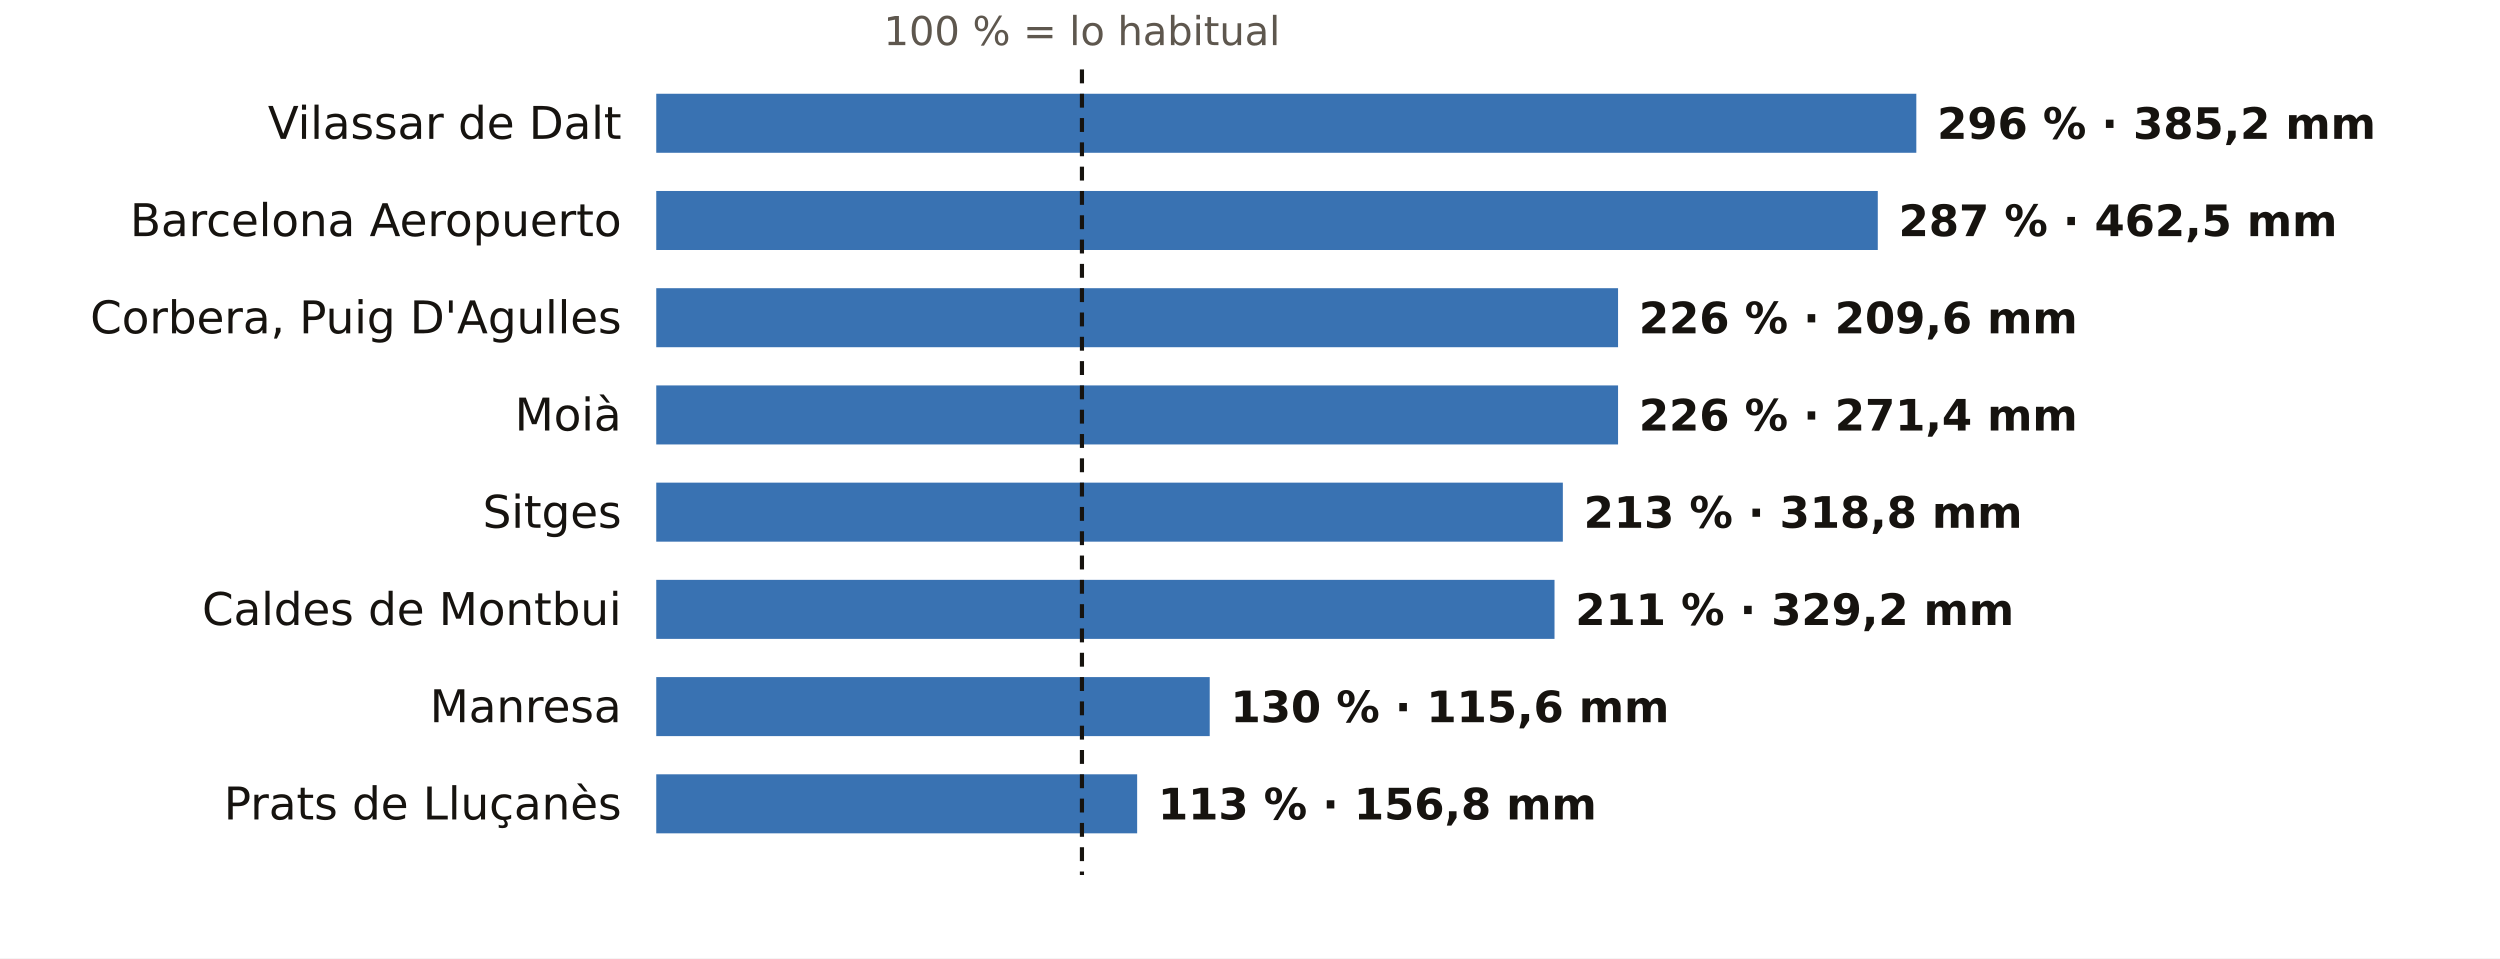
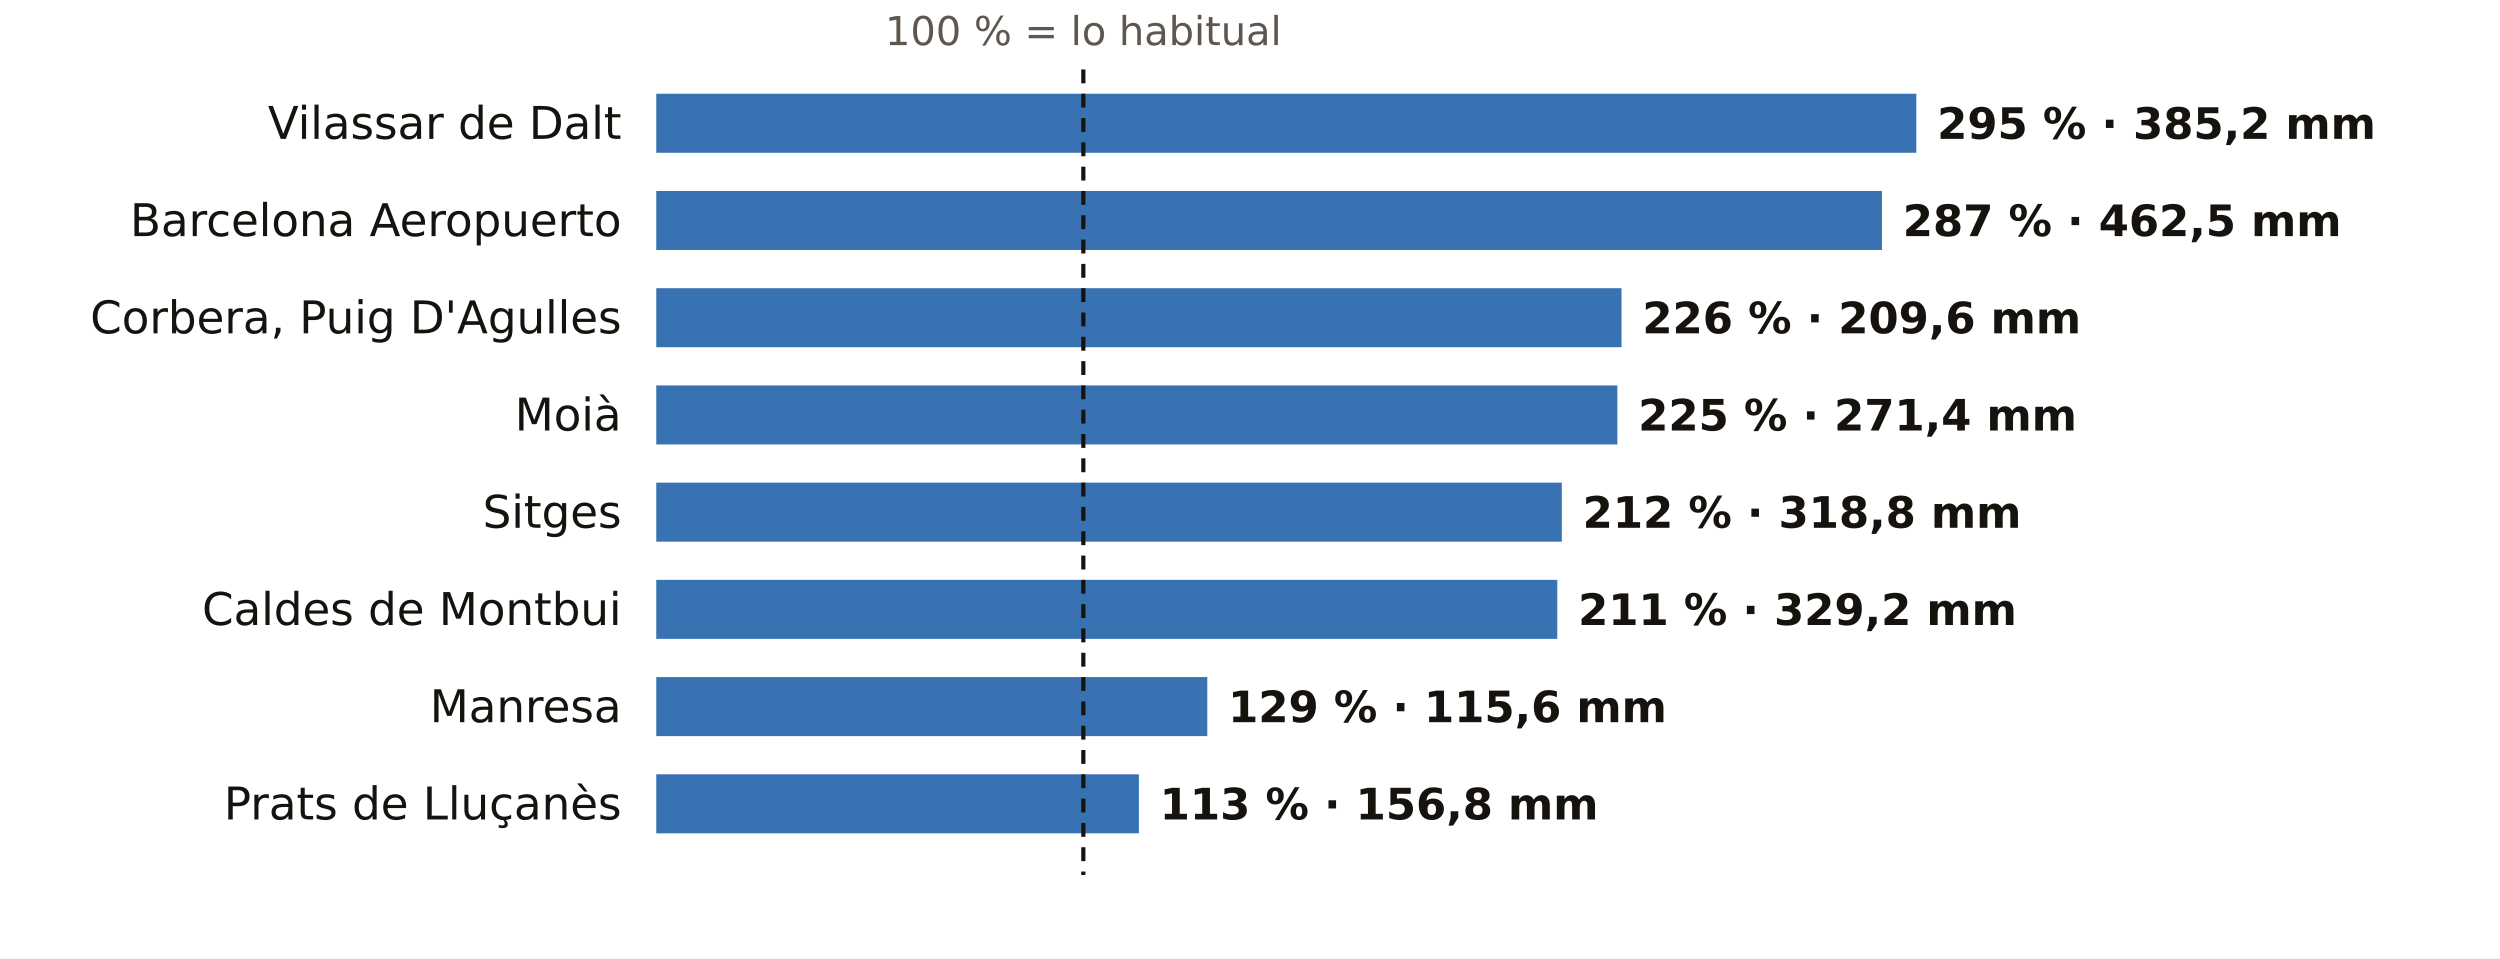
<svg xmlns="http://www.w3.org/2000/svg" viewBox="0 0 720 276" width="720" height="276" role="img" aria-label="El otoño en los pluviómetros de AEMET de Barcelona: % de lo habitual">
  <rect width="720" height="276" fill="#FFFFFF" />
-   <text x="311.6" y="13.0" font-size="11.5" fill="#5E574E" text-anchor="middle" font-weight="400" font-family="Public Sans, DejaVu Sans, Arial, sans-serif">100 % = lo habitual</text>
+   <text x="312.0" y="13.0" font-size="11.5" fill="#5E574E" text-anchor="middle" font-weight="400" font-family="Public Sans, DejaVu Sans, Arial, sans-serif">100 % = lo habitual</text>
  <text x="179.0" y="40.0" font-size="13" fill="#16130F" text-anchor="end" font-weight="500" font-family="Public Sans, DejaVu Sans, Arial, sans-serif">Vilassar de Dalt</text>
  <rect x="189" y="27" width="362.9" height="17" fill="#1F5FA8" opacity="0.88" />
-   <text x="557.9" y="40.0" font-size="12.5" fill="#16130F" text-anchor="start" font-weight="600" font-family="Public Sans, DejaVu Sans, Arial, sans-serif">296 % · 385,2 mm</text>
+   <text x="557.9" y="40.0" font-size="12.5" fill="#16130F" text-anchor="start" font-weight="600" font-family="Public Sans, DejaVu Sans, Arial, sans-serif">295 % · 385,2 mm</text>
  <text x="179.0" y="68.0" font-size="13" fill="#16130F" text-anchor="end" font-weight="500" font-family="Public Sans, DejaVu Sans, Arial, sans-serif">Barcelona Aeropuerto</text>
-   <rect x="189" y="55" width="351.8" height="17" fill="#1F5FA8" opacity="0.88" />
-   <text x="546.8" y="68.0" font-size="12.5" fill="#16130F" text-anchor="start" font-weight="600" font-family="Public Sans, DejaVu Sans, Arial, sans-serif">287 % · 462,5 mm</text>
+   <rect x="189" y="55" width="353.0" height="17" fill="#1F5FA8" opacity="0.88" />
+   <text x="548.0" y="68.0" font-size="12.5" fill="#16130F" text-anchor="start" font-weight="600" font-family="Public Sans, DejaVu Sans, Arial, sans-serif">287 % · 462,5 mm</text>
  <text x="179.0" y="96.0" font-size="13" fill="#16130F" text-anchor="end" font-weight="500" font-family="Public Sans, DejaVu Sans, Arial, sans-serif">Corbera, Puig D'Agulles</text>
-   <rect x="189" y="83" width="277.0" height="17" fill="#1F5FA8" opacity="0.88" />
-   <text x="472.0" y="96.0" font-size="12.5" fill="#16130F" text-anchor="start" font-weight="600" font-family="Public Sans, DejaVu Sans, Arial, sans-serif">226 % · 209,6 mm</text>
+   <rect x="189" y="83" width="278.0" height="17" fill="#1F5FA8" opacity="0.88" />
+   <text x="473.0" y="96.0" font-size="12.5" fill="#16130F" text-anchor="start" font-weight="600" font-family="Public Sans, DejaVu Sans, Arial, sans-serif">226 % · 209,6 mm</text>
  <text x="179.0" y="124.0" font-size="13" fill="#16130F" text-anchor="end" font-weight="500" font-family="Public Sans, DejaVu Sans, Arial, sans-serif">Moià</text>
-   <rect x="189" y="111" width="277.0" height="17" fill="#1F5FA8" opacity="0.88" />
-   <text x="472.0" y="124.0" font-size="12.5" fill="#16130F" text-anchor="start" font-weight="600" font-family="Public Sans, DejaVu Sans, Arial, sans-serif">226 % · 271,4 mm</text>
+   <rect x="189" y="111" width="276.8" height="17" fill="#1F5FA8" opacity="0.88" />
+   <text x="471.8" y="124.0" font-size="12.5" fill="#16130F" text-anchor="start" font-weight="600" font-family="Public Sans, DejaVu Sans, Arial, sans-serif">225 % · 271,4 mm</text>
  <text x="179.0" y="152.0" font-size="13" fill="#16130F" text-anchor="end" font-weight="500" font-family="Public Sans, DejaVu Sans, Arial, sans-serif">Sitges</text>
-   <rect x="189" y="139" width="261.1" height="17" fill="#1F5FA8" opacity="0.88" />
-   <text x="456.1" y="152.0" font-size="12.5" fill="#16130F" text-anchor="start" font-weight="600" font-family="Public Sans, DejaVu Sans, Arial, sans-serif">213 % · 318,8 mm</text>
+   <rect x="189" y="139" width="260.8" height="17" fill="#1F5FA8" opacity="0.88" />
+   <text x="455.8" y="152.0" font-size="12.5" fill="#16130F" text-anchor="start" font-weight="600" font-family="Public Sans, DejaVu Sans, Arial, sans-serif">212 % · 318,8 mm</text>
  <text x="179.0" y="180.0" font-size="13" fill="#16130F" text-anchor="end" font-weight="500" font-family="Public Sans, DejaVu Sans, Arial, sans-serif">Caldes de Montbui</text>
-   <rect x="189" y="167" width="258.7" height="17" fill="#1F5FA8" opacity="0.88" />
-   <text x="453.7" y="180.0" font-size="12.5" fill="#16130F" text-anchor="start" font-weight="600" font-family="Public Sans, DejaVu Sans, Arial, sans-serif">211 % · 329,2 mm</text>
+   <rect x="189" y="167" width="259.5" height="17" fill="#1F5FA8" opacity="0.88" />
+   <text x="454.5" y="180.0" font-size="12.5" fill="#16130F" text-anchor="start" font-weight="600" font-family="Public Sans, DejaVu Sans, Arial, sans-serif">211 % · 329,2 mm</text>
  <text x="179.0" y="208.0" font-size="13" fill="#16130F" text-anchor="end" font-weight="500" font-family="Public Sans, DejaVu Sans, Arial, sans-serif">Manresa</text>
-   <rect x="189" y="195" width="159.4" height="17" fill="#1F5FA8" opacity="0.88" />
-   <text x="354.4" y="208.0" font-size="12.5" fill="#16130F" text-anchor="start" font-weight="600" font-family="Public Sans, DejaVu Sans, Arial, sans-serif">130 % · 115,6 mm</text>
+   <rect x="189" y="195" width="158.7" height="17" fill="#1F5FA8" opacity="0.88" />
+   <text x="353.7" y="208.0" font-size="12.5" fill="#16130F" text-anchor="start" font-weight="600" font-family="Public Sans, DejaVu Sans, Arial, sans-serif">129 % · 115,6 mm</text>
  <text x="179.0" y="236.0" font-size="13" fill="#16130F" text-anchor="end" font-weight="500" font-family="Public Sans, DejaVu Sans, Arial, sans-serif">Prats de Lluçanès</text>
-   <rect x="189" y="223" width="138.5" height="17" fill="#1F5FA8" opacity="0.88" />
-   <text x="333.5" y="236.0" font-size="12.5" fill="#16130F" text-anchor="start" font-weight="600" font-family="Public Sans, DejaVu Sans, Arial, sans-serif">113 % · 156,8 mm</text>
-   <line x1="311.6" x2="311.6" y1="20" y2="252" stroke="#16130F" stroke-width="1.2" stroke-dasharray="4 3" />
+   <rect x="189" y="223" width="139.0" height="17" fill="#1F5FA8" opacity="0.88" />
+   <text x="334.0" y="236.0" font-size="12.5" fill="#16130F" text-anchor="start" font-weight="600" font-family="Public Sans, DejaVu Sans, Arial, sans-serif">113 % · 156,8 mm</text>
+   <line x1="312.0" x2="312.0" y1="20" y2="252" stroke="#16130F" stroke-width="1.2" stroke-dasharray="4 3" />
</svg>
